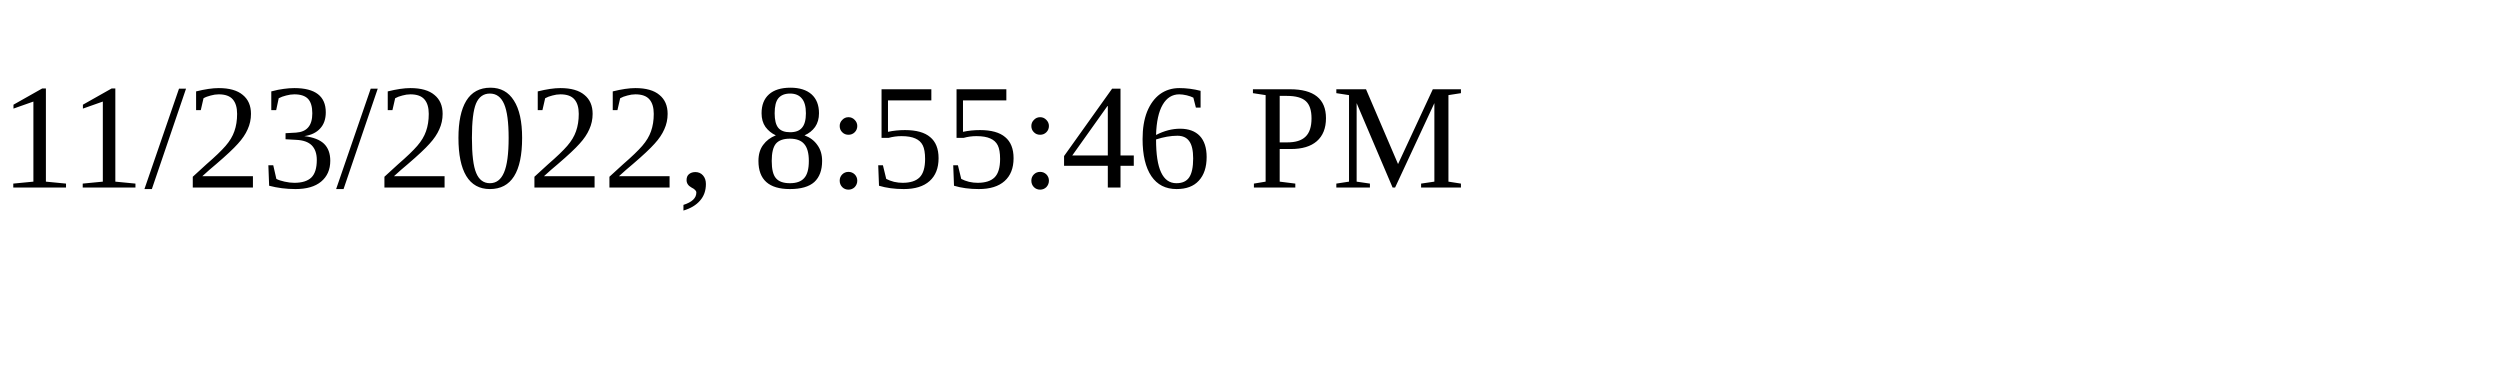
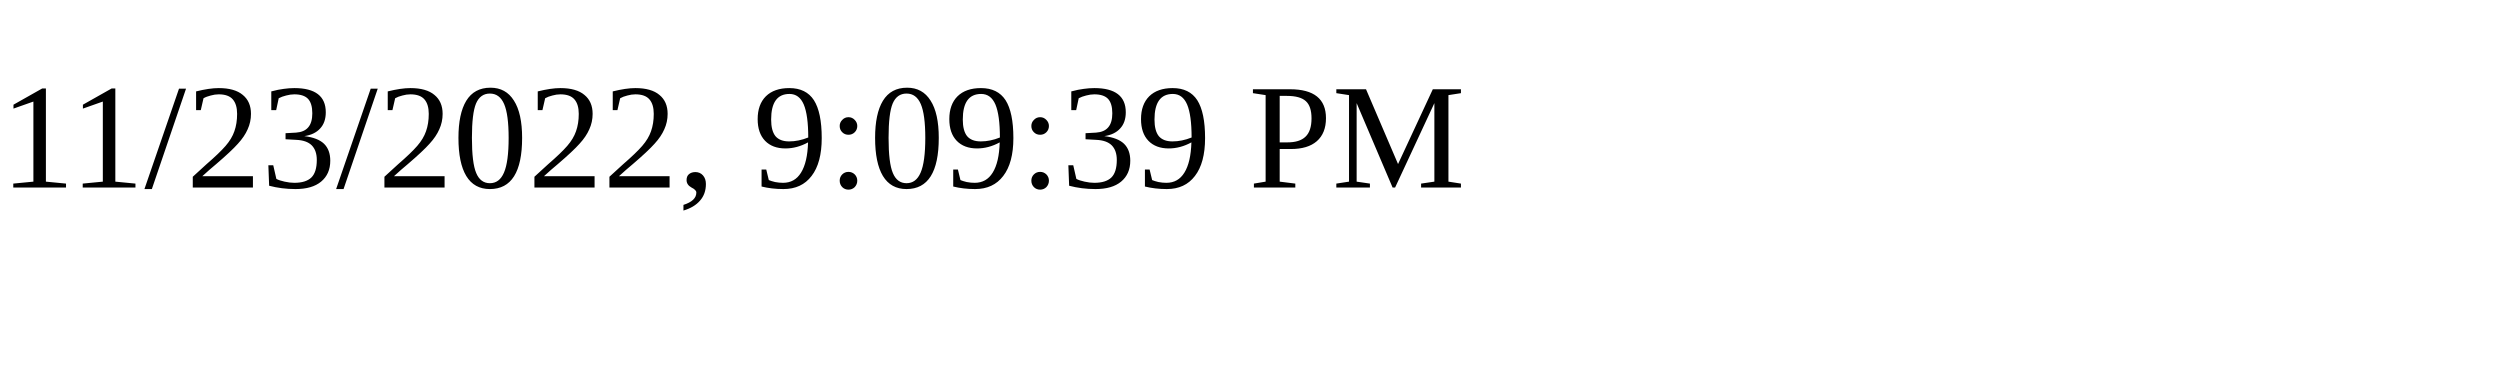
<svg xmlns="http://www.w3.org/2000/svg" height="30" width="200">
-   <text x="0" y="15">11/23/2022, 8:55:46 PM</text>
+   <text x="0" y="15">11/23/2022, 9:09:39 PM</text>
</svg>
